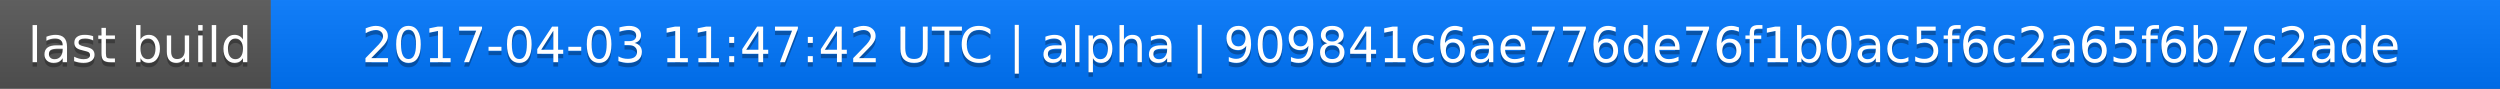
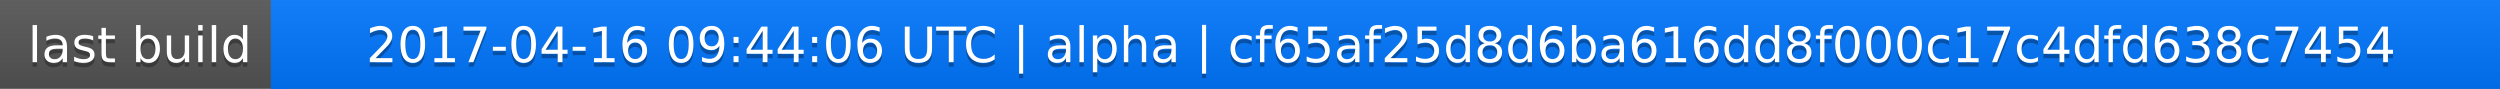
<svg xmlns="http://www.w3.org/2000/svg" width="563" height="20">
  <linearGradient id="a" x2="0" y2="100%">
    <stop offset="0" stop-color="#bbb" stop-opacity=".1" />
    <stop offset="1" stop-opacity=".1" />
  </linearGradient>
  <rect rx="0" width="563" height="20" fill="#555" />
  <rect rx="0" x="61" width="502" height="20" fill="#07f" />
  <path fill="#07f" d="M61 0h4v20h-4z" />
  <rect rx="0" width="563" height="20" fill="url(#a)" />
  <g fill="#fff" text-anchor="middle" font-family="DejaVu Sans,Verdana,Geneva,sans-serif" font-size="11">
    <text x="31.5" y="15" fill="#010101" fill-opacity=".3">last build</text>
    <text x="31.5" y="14">last build</text>
-     <text x="311" y="15" fill="#010101" fill-opacity=".3">2017-04-03 11:47:42 UTC | alpha | 909841c6ae776de76f1b0ac5f6c2a65f6b7c2ade</text>
-     <text x="311" y="14">2017-04-03 11:47:42 UTC | alpha | 909841c6ae776de76f1b0ac5f6c2a65f6b7c2ade</text>
+     <text x="311" y="15" fill="#010101" fill-opacity=".3">2017-04-16 09:44:06 UTC | alpha | cf65af25d8d6ba616dd8f000c17c4dfd638c7454</text>
+     <text x="311" y="14">2017-04-16 09:44:06 UTC | alpha | cf65af25d8d6ba616dd8f000c17c4dfd638c7454</text>
  </g>
</svg>
